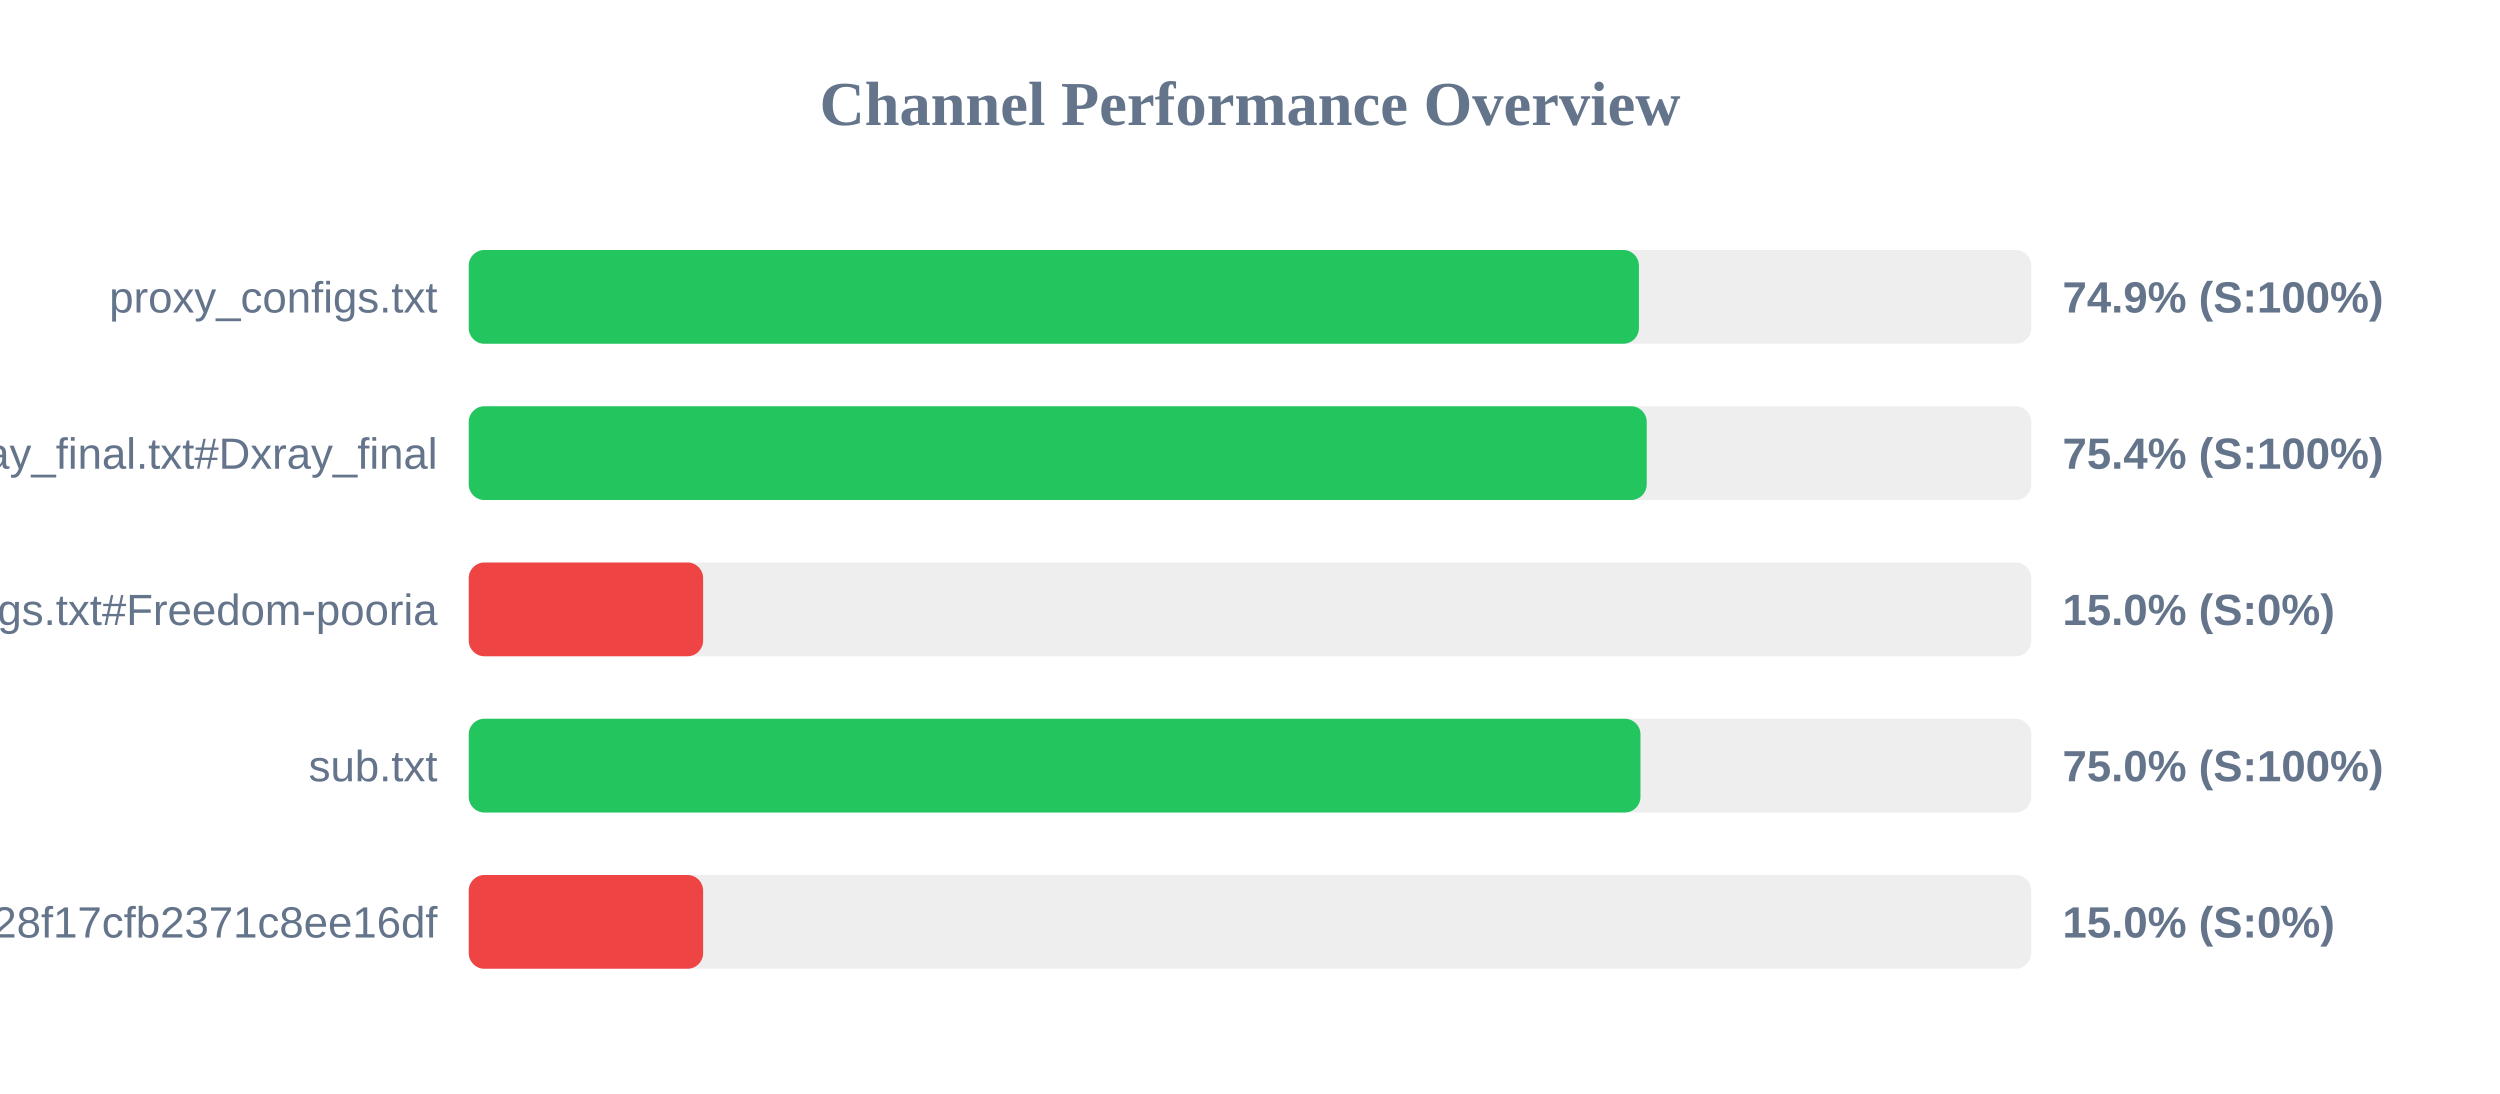
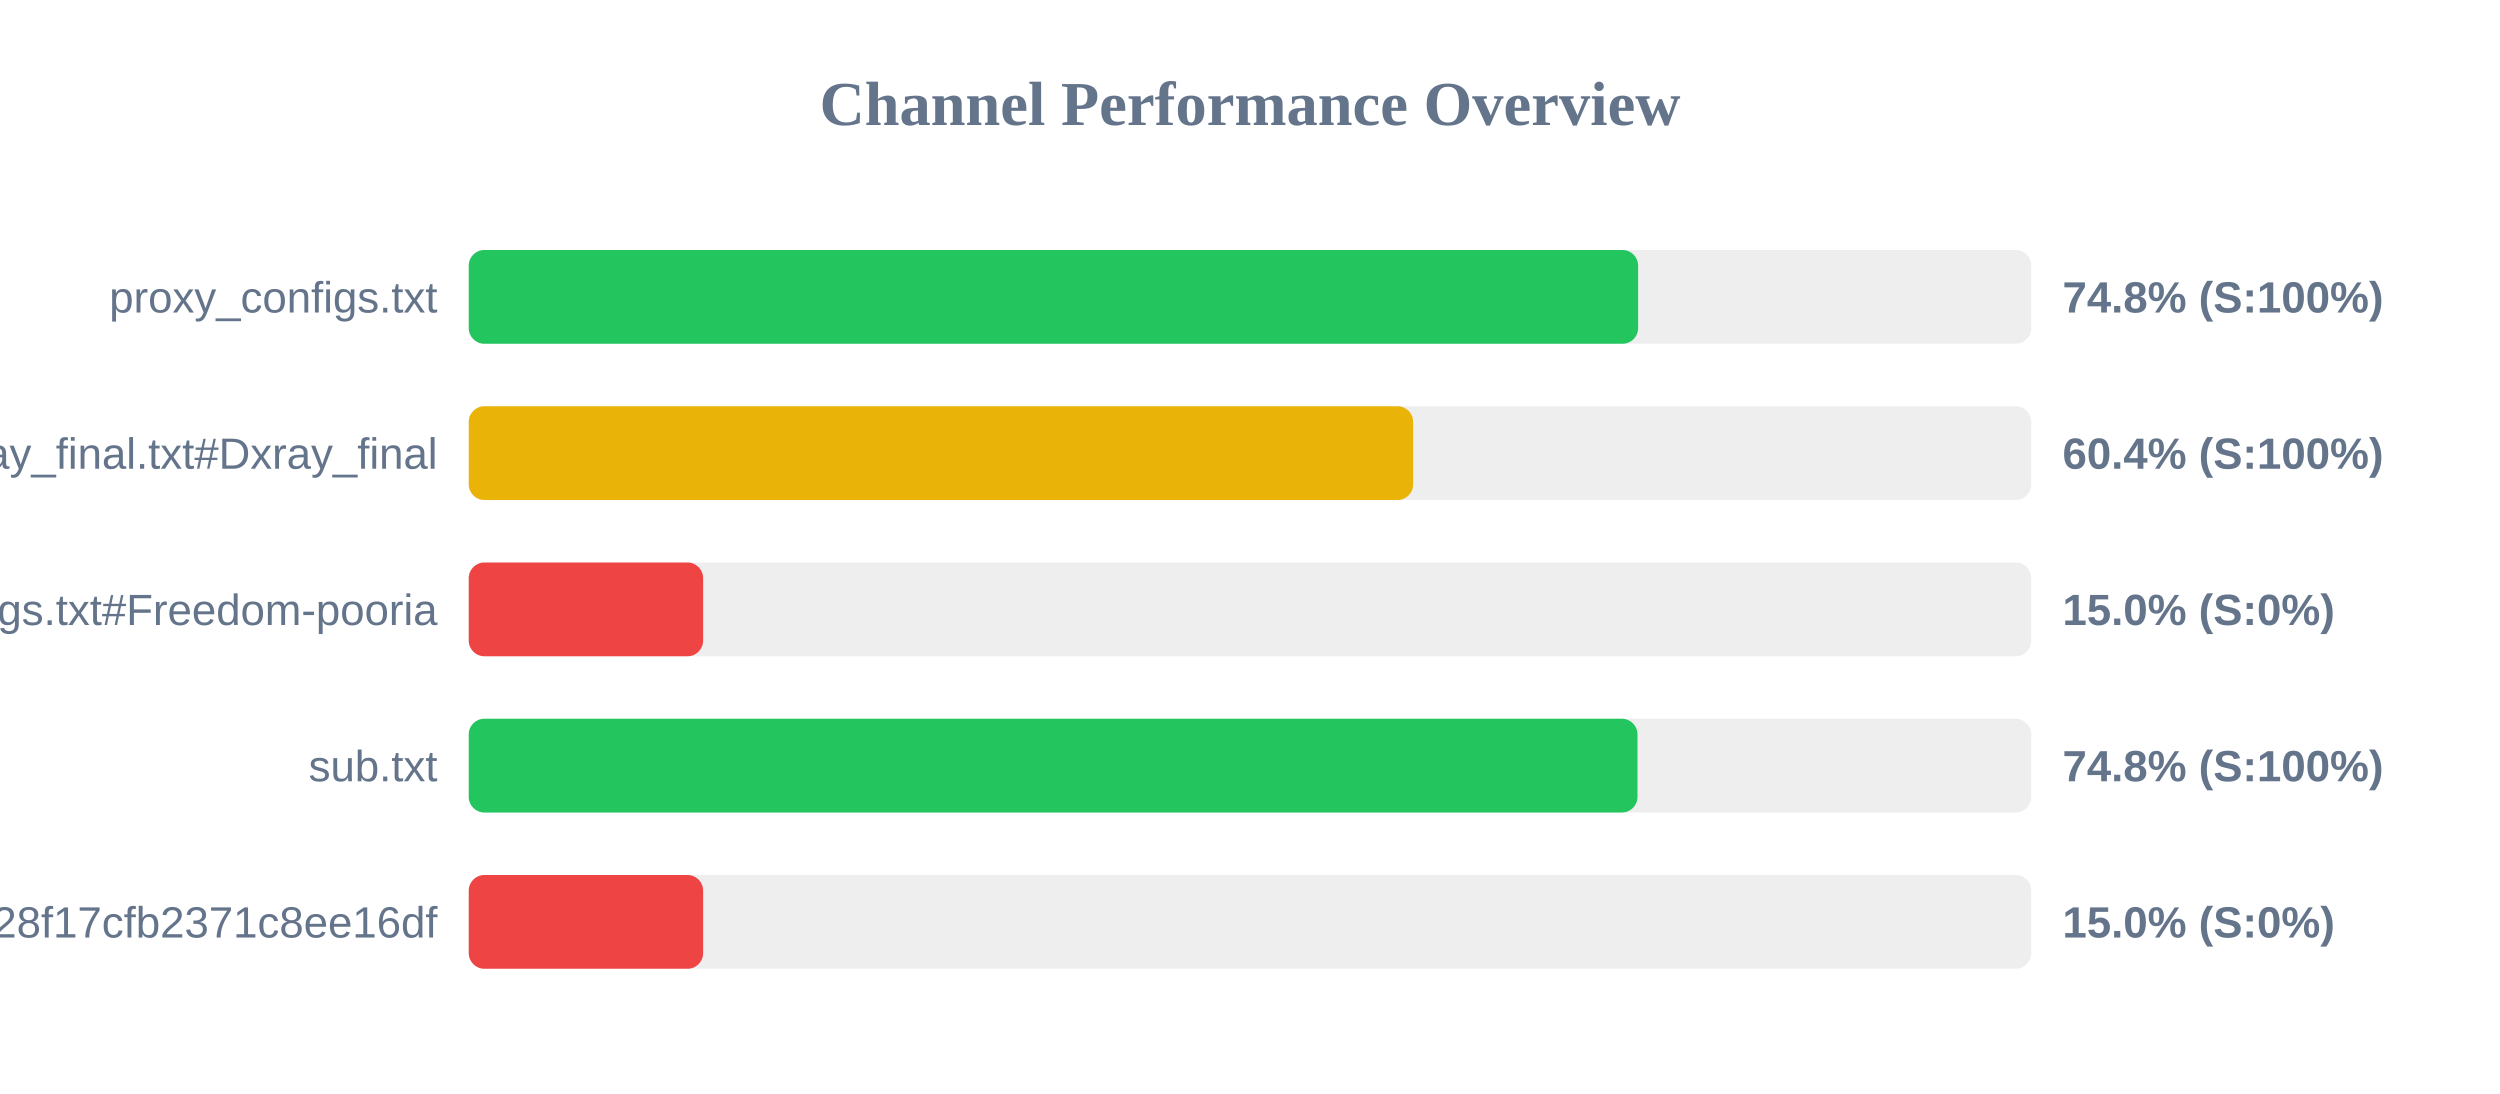
<svg xmlns="http://www.w3.org/2000/svg" width="800" height="350" version="1.1">
  <style>
        .row { font: 14px Arial; fill: #64748b; }
        .score { font: bold 14px Arial; fill: #64748b; }
    </style>
  <text x="400" y="40" text-anchor="middle" font-size="20px" font-weight="bold" fill="#64748b">Channel Performance Overview</text>
  <rect x="150" y="80" width="500" height="30" fill="#eee" rx="5" />
-   <rect x="150" y="80" width="374.45" height="30" fill="#22c55e" rx="5" />
+   <rect x="150" y="80" width="374.2" height="30" fill="#22c55e" rx="5" />
  <text x="140" y="100" text-anchor="end" class="row">proxy_configs.txt</text>
-   <text x="660" y="100" text-anchor="start" class="score">74.9% (S:100%)</text>
+   <text x="660" y="100" text-anchor="start" class="score">74.8% (S:100%)</text>
  <rect x="150" y="130" width="500" height="30" fill="#eee" rx="5" />
-   <rect x="150" y="130" width="376.95" height="30" fill="#22c55e" rx="5" />
+   <rect x="150" y="130" width="302.2" height="30" fill="#eab308" rx="5" />
  <text x="140" y="150" text-anchor="end" class="row">xray_final.txt#Dxray_final</text>
-   <text x="660" y="150" text-anchor="start" class="score">75.4% (S:100%)</text>
+   <text x="660" y="150" text-anchor="start" class="score">60.4% (S:100%)</text>
  <rect x="150" y="180" width="500" height="30" fill="#eee" rx="5" />
  <rect x="150" y="180" width="75.0" height="30" fill="#ef4444" rx="5" />
  <text x="140" y="200" text-anchor="end" class="row">v2ray_configs.txt#Freedom-pooria</text>
  <text x="660" y="200" text-anchor="start" class="score">15.0% (S:0%)</text>
  <rect x="150" y="230" width="500" height="30" fill="#eee" rx="5" />
-   <rect x="150" y="230" width="374.95" height="30" fill="#22c55e" rx="5" />
+   <rect x="150" y="230" width="374.0" height="30" fill="#22c55e" rx="5" />
  <text x="140" y="250" text-anchor="end" class="row">sub.txt</text>
-   <text x="660" y="250" text-anchor="start" class="score">75.0% (S:100%)</text>
+   <text x="660" y="250" text-anchor="start" class="score">74.8% (S:100%)</text>
  <rect x="150" y="280" width="500" height="30" fill="#eee" rx="5" />
  <rect x="150" y="280" width="75.0" height="30" fill="#ef4444" rx="5" />
  <text x="140" y="300" text-anchor="end" class="row">?token=fedfed7b41b828f17cfb2371c8ee16df</text>
  <text x="660" y="300" text-anchor="start" class="score">15.0% (S:0%)</text>
</svg>
